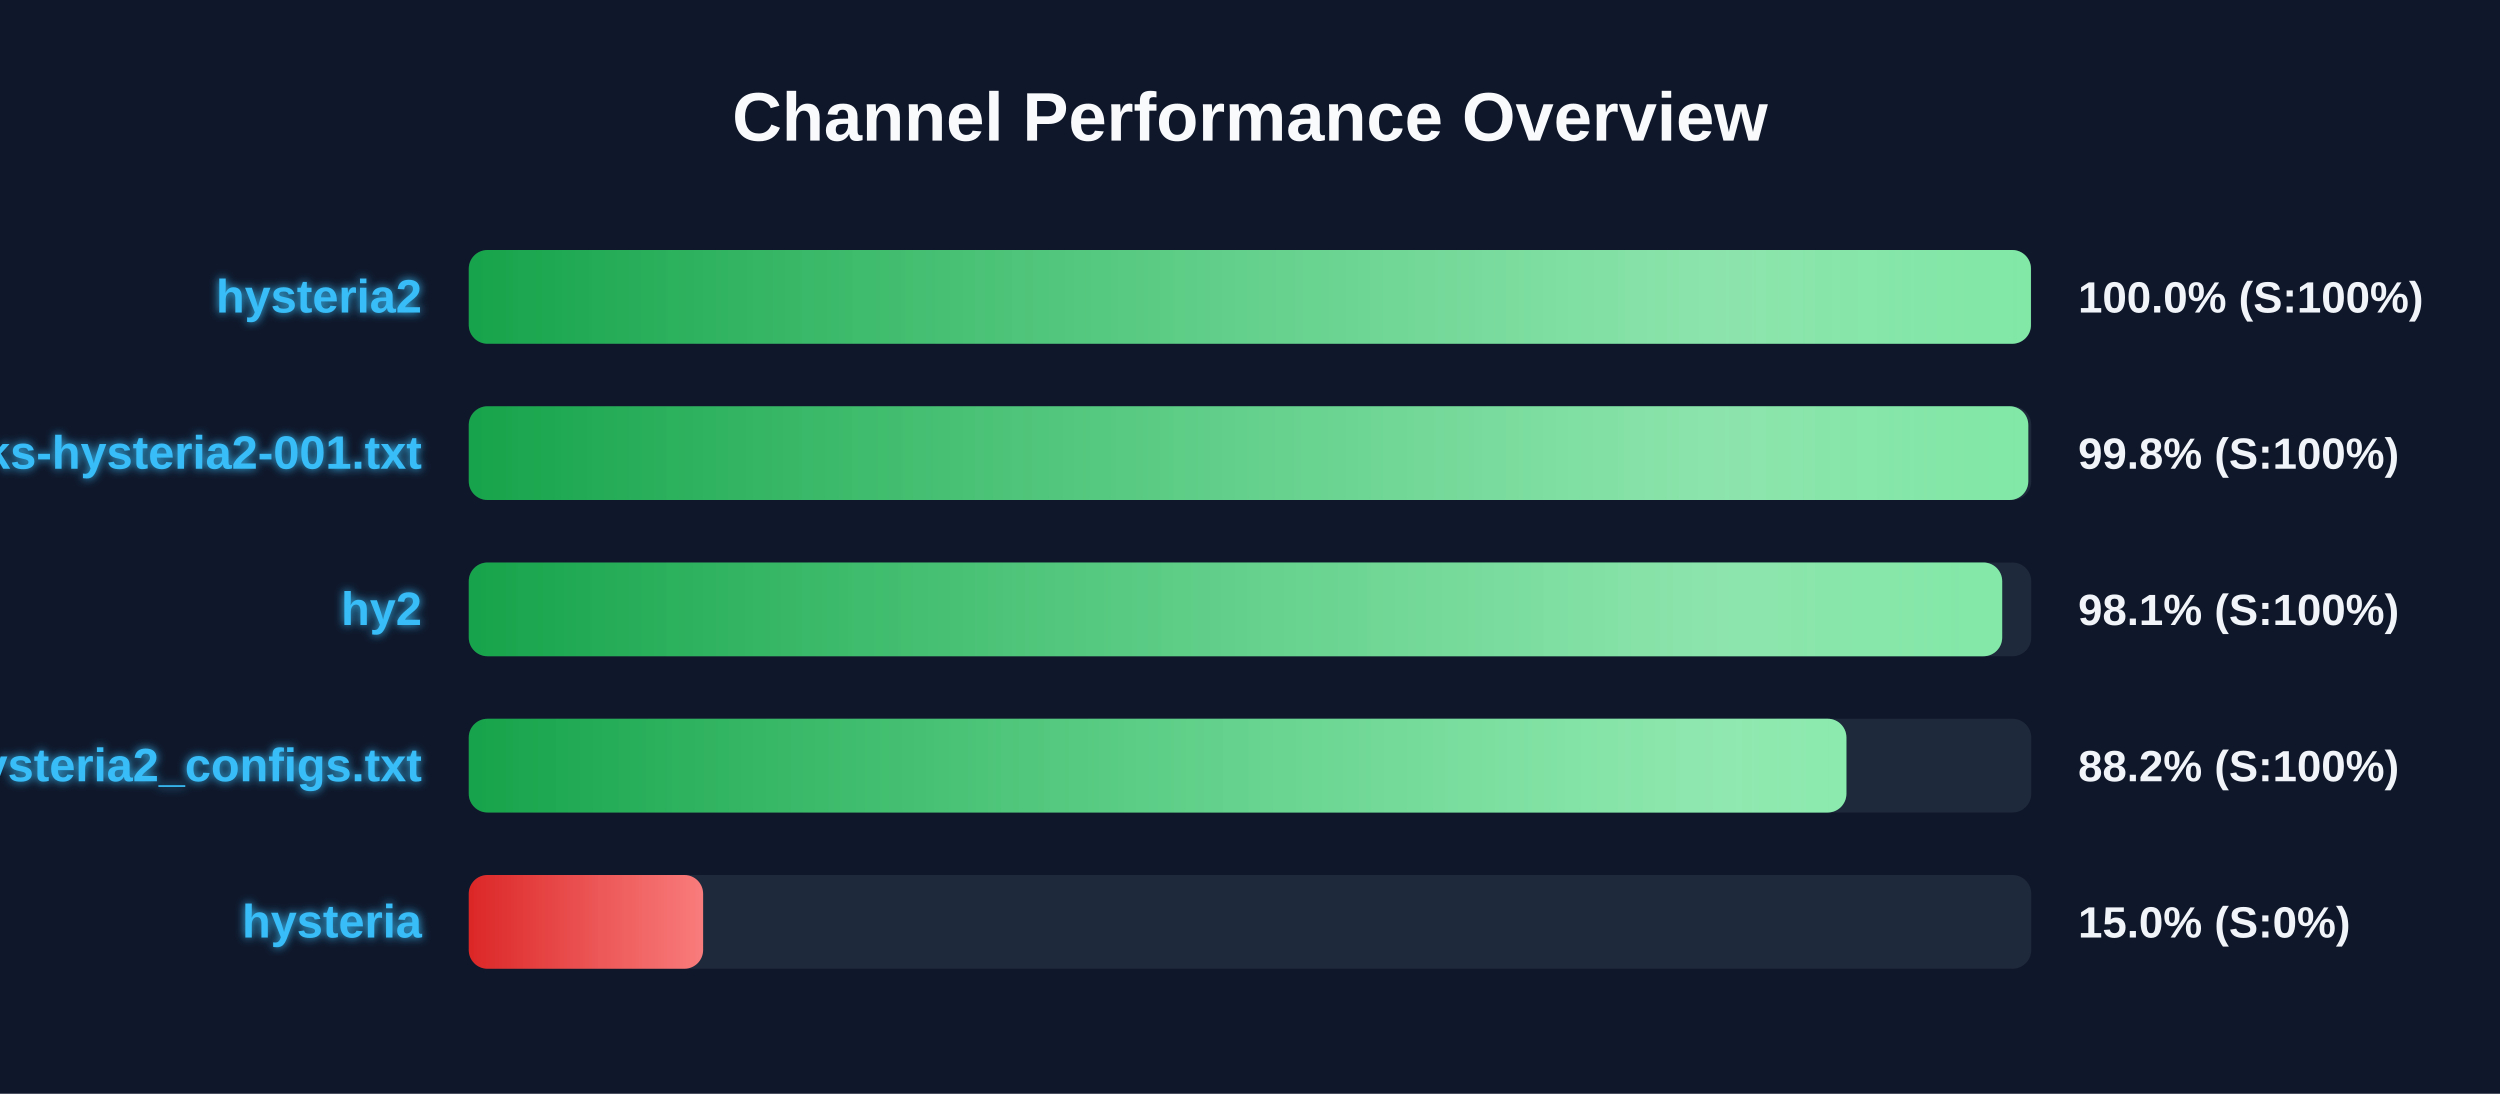
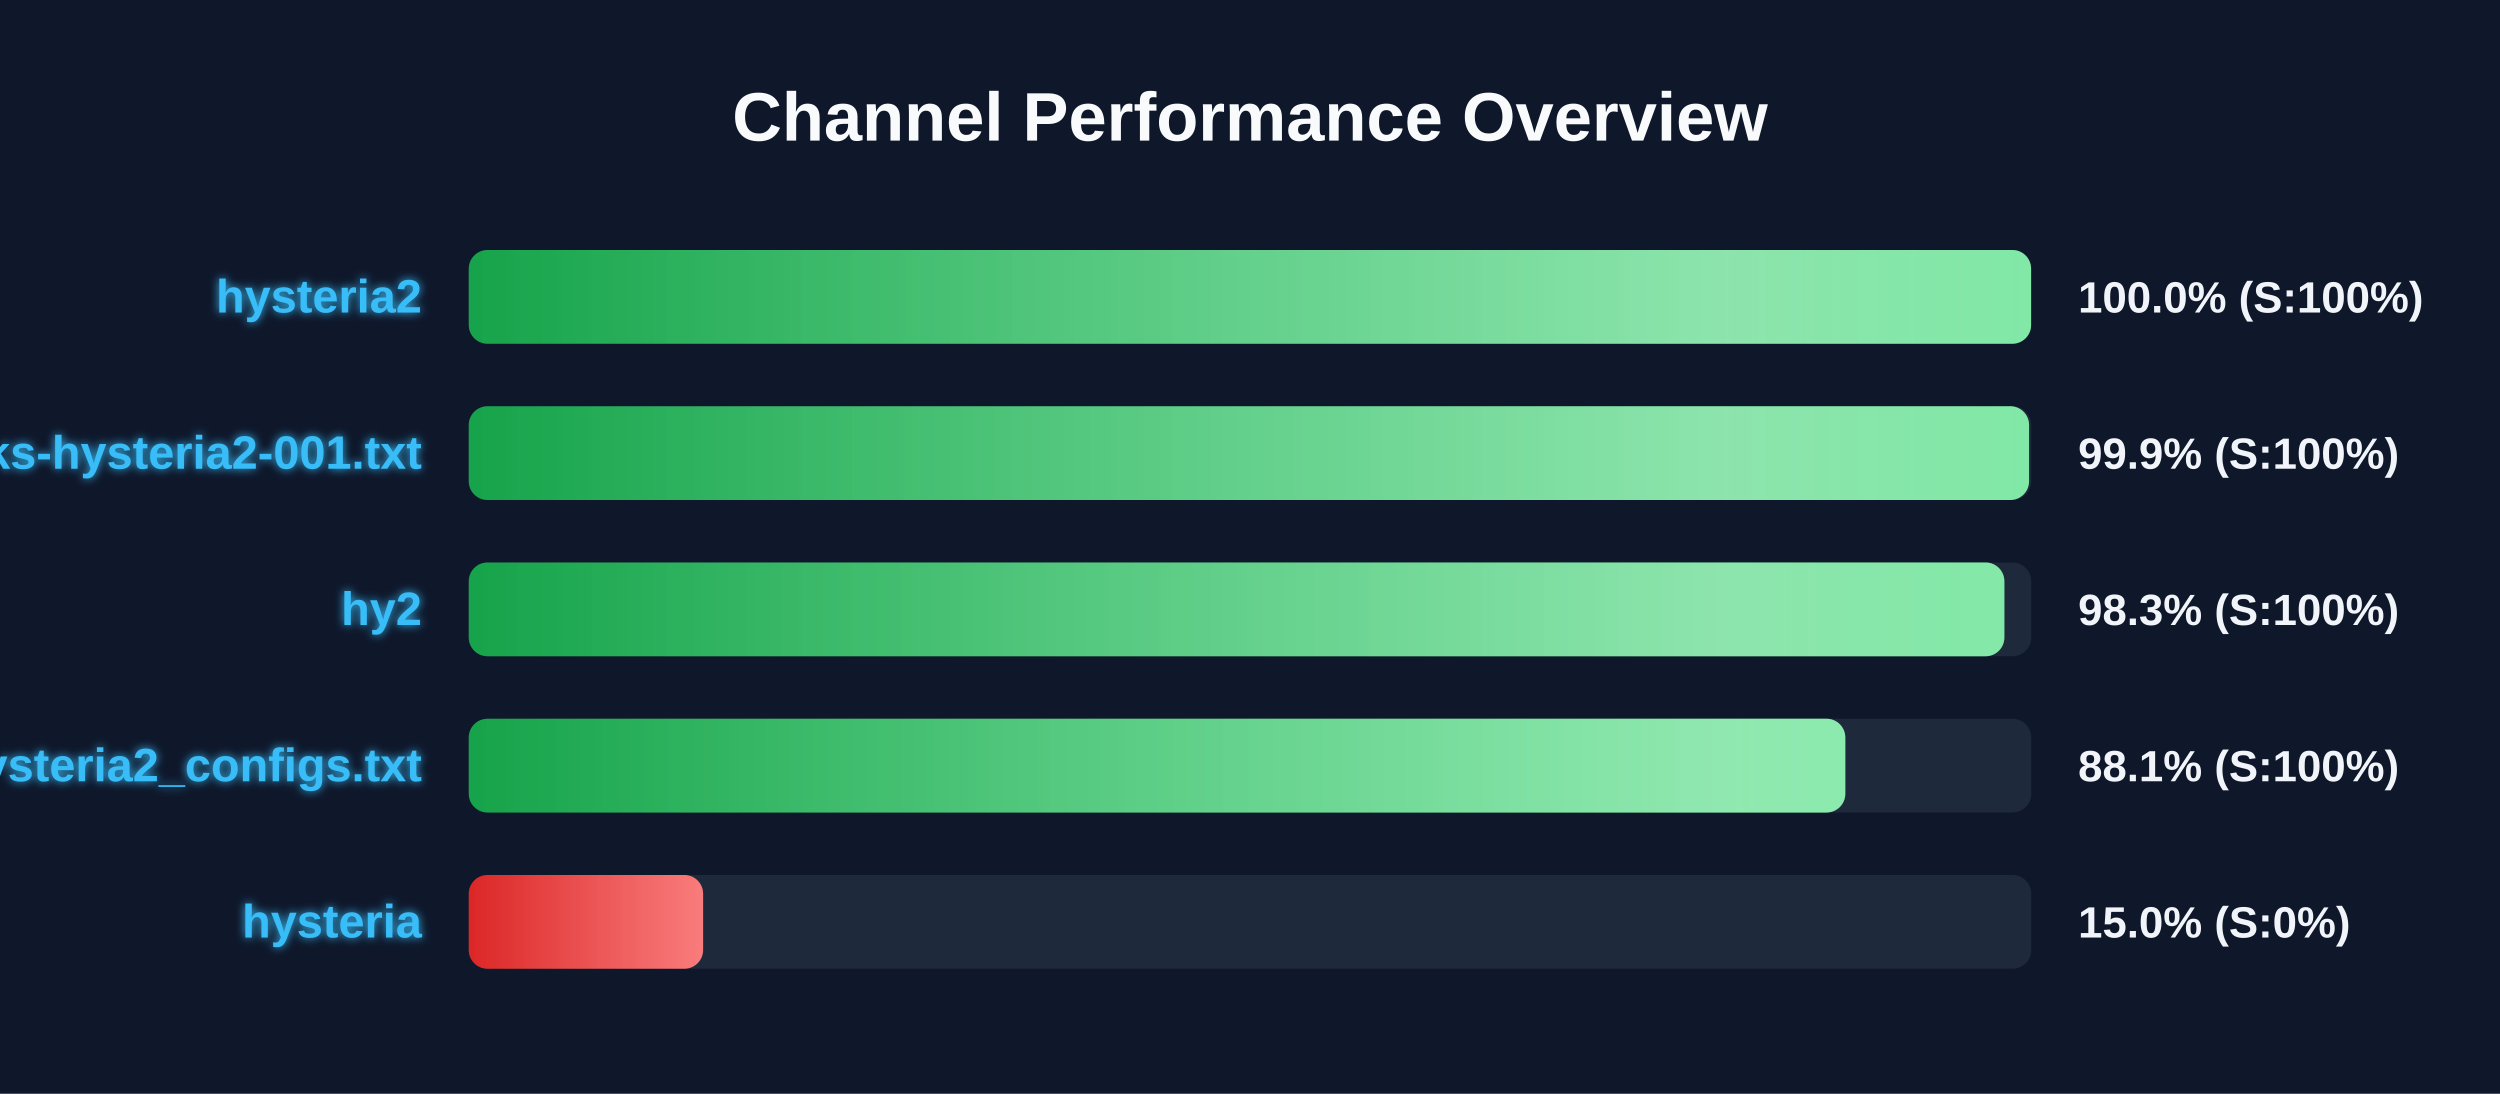
<svg xmlns="http://www.w3.org/2000/svg" width="800" height="350" version="1.1">
  <defs>
    <linearGradient id="grad-green" x1="0%" y1="0%" x2="100%" y2="0%">
      <stop offset="0%" stop-color="#16a34a" />
      <stop offset="100%" stop-color="#4ade80" />
    </linearGradient>
    <linearGradient id="grad-yellow" x1="0%" y1="0%" x2="100%" y2="0%">
      <stop offset="0%" stop-color="#ca8a04" />
      <stop offset="100%" stop-color="#fde047" />
    </linearGradient>
    <linearGradient id="grad-red" x1="0%" y1="0%" x2="100%" y2="0%">
      <stop offset="0%" stop-color="#dc2626" />
      <stop offset="100%" stop-color="#f87171" />
    </linearGradient>
    <linearGradient id="shimmer" x1="0%" y1="0%" x2="100%" y2="0%">
      <stop offset="0%" stop-color="rgba(255,255,255,0)" />
      <stop offset="50%" stop-color="rgba(255,255,255,0.4)" />
      <stop offset="100%" stop-color="rgba(255,255,255,0)" />
    </linearGradient>
    <filter id="glow" x="-20%" y="-20%" width="140%" height="140%">
      <feGaussianBlur stdDeviation="1.5" result="blur" />
      <feComposite in="SourceGraphic" in2="blur" operator="over" />
    </filter>
  </defs>
  <style>
        .bg-rect { fill: #0f172a; }
        .title { font: bold 22px 'Segoe UI', Arial, sans-serif; fill: #f8fafc; }
        .row { font: bold 15px 'Segoe UI', Arial, sans-serif; fill: #38bdf8; filter: url(#glow); }
        .score { font: bold 14px 'Segoe UI', Arial, sans-serif; fill: #f1f5f9; }
        @keyframes shimmer-anim {
            0% { transform: translateX(-100%); }
            100% { transform: translateX(200%); }
        }
        .shimmer-rect {
            animation: shimmer-anim 2.5s infinite linear;
        }
    </style>
  <rect width="100%" height="100%" class="bg-rect" />
  <text x="400" y="45" text-anchor="middle" class="title">Channel Performance Overview</text>
  <rect x="150" y="80" width="500" height="30" fill="#1e293b" rx="6" />
  <clipPath id="clip-0">
-     <rect x="150" y="80" width="499.9" height="30" rx="6" />
+     <rect x="150" y="80" width="499.95" height="30" rx="6" />
  </clipPath>
-   <rect x="150" y="80" width="499.9" height="30" fill="url(#grad-green)" rx="6" />
+   <rect x="150" y="80" width="499.95" height="30" fill="url(#grad-green)" rx="6" />
  <g clip-path="url(#clip-0)">
    <rect x="150" y="80" width="100%" height="30" fill="url(#shimmer)" class="shimmer-rect" />
  </g>
  <text x="135" y="100" text-anchor="end" class="row">hysteria2</text>
  <text x="665" y="100" text-anchor="start" class="score">100.0% (S:100%)</text>
  <rect x="150" y="130" width="500" height="30" fill="#1e293b" rx="6" />
  <clipPath id="clip-1">
-     <rect x="150" y="130" width="499.05" height="30" rx="6" />
+     <rect x="150" y="130" width="499.3" height="30" rx="6" />
  </clipPath>
-   <rect x="150" y="130" width="499.05" height="30" fill="url(#grad-green)" rx="6" />
+   <rect x="150" y="130" width="499.3" height="30" fill="url(#grad-green)" rx="6" />
  <g clip-path="url(#clip-1)">
    <rect x="150" y="130" width="100%" height="30" fill="url(#shimmer)" class="shimmer-rect" />
  </g>
  <text x="135" y="150" text-anchor="end" class="row">EbraSha-Protocol-Chunks-hysteria2-001.txt</text>
-   <text x="665" y="150" text-anchor="start" class="score">99.8% (S:100%)</text>
+   <text x="665" y="150" text-anchor="start" class="score">99.9% (S:100%)</text>
  <rect x="150" y="180" width="500" height="30" fill="#1e293b" rx="6" />
  <clipPath id="clip-2">
-     <rect x="150" y="180" width="490.7" height="30" rx="6" />
+     <rect x="150" y="180" width="491.4" height="30" rx="6" />
  </clipPath>
-   <rect x="150" y="180" width="490.7" height="30" fill="url(#grad-green)" rx="6" />
+   <rect x="150" y="180" width="491.4" height="30" fill="url(#grad-green)" rx="6" />
  <g clip-path="url(#clip-2)">
    <rect x="150" y="180" width="100%" height="30" fill="url(#shimmer)" class="shimmer-rect" />
  </g>
  <text x="135" y="200" text-anchor="end" class="row">hy2</text>
-   <text x="665" y="200" text-anchor="start" class="score">98.1% (S:100%)</text>
+   <text x="665" y="200" text-anchor="start" class="score">98.3% (S:100%)</text>
  <rect x="150" y="230" width="500" height="30" fill="#1e293b" rx="6" />
  <clipPath id="clip-3">
-     <rect x="150" y="230" width="440.85" height="30" rx="6" />
+     <rect x="150" y="230" width="440.5" height="30" rx="6" />
  </clipPath>
-   <rect x="150" y="230" width="440.85" height="30" fill="url(#grad-green)" rx="6" />
+   <rect x="150" y="230" width="440.5" height="30" fill="url(#grad-green)" rx="6" />
  <g clip-path="url(#clip-3)">
    <rect x="150" y="230" width="100%" height="30" fill="url(#shimmer)" class="shimmer-rect" />
  </g>
  <text x="135" y="250" text-anchor="end" class="row">hysteria2_configs.txt</text>
-   <text x="665" y="250" text-anchor="start" class="score">88.2% (S:100%)</text>
+   <text x="665" y="250" text-anchor="start" class="score">88.1% (S:100%)</text>
  <rect x="150" y="280" width="500" height="30" fill="#1e293b" rx="6" />
  <clipPath id="clip-4">
    <rect x="150" y="280" width="75.0" height="30" rx="6" />
  </clipPath>
  <rect x="150" y="280" width="75.0" height="30" fill="url(#grad-red)" rx="6" />
  <g clip-path="url(#clip-4)">
    <rect x="150" y="280" width="100%" height="30" fill="url(#shimmer)" class="shimmer-rect" />
  </g>
  <text x="135" y="300" text-anchor="end" class="row">hysteria</text>
  <text x="665" y="300" text-anchor="start" class="score">15.0% (S:0%)</text>
</svg>
